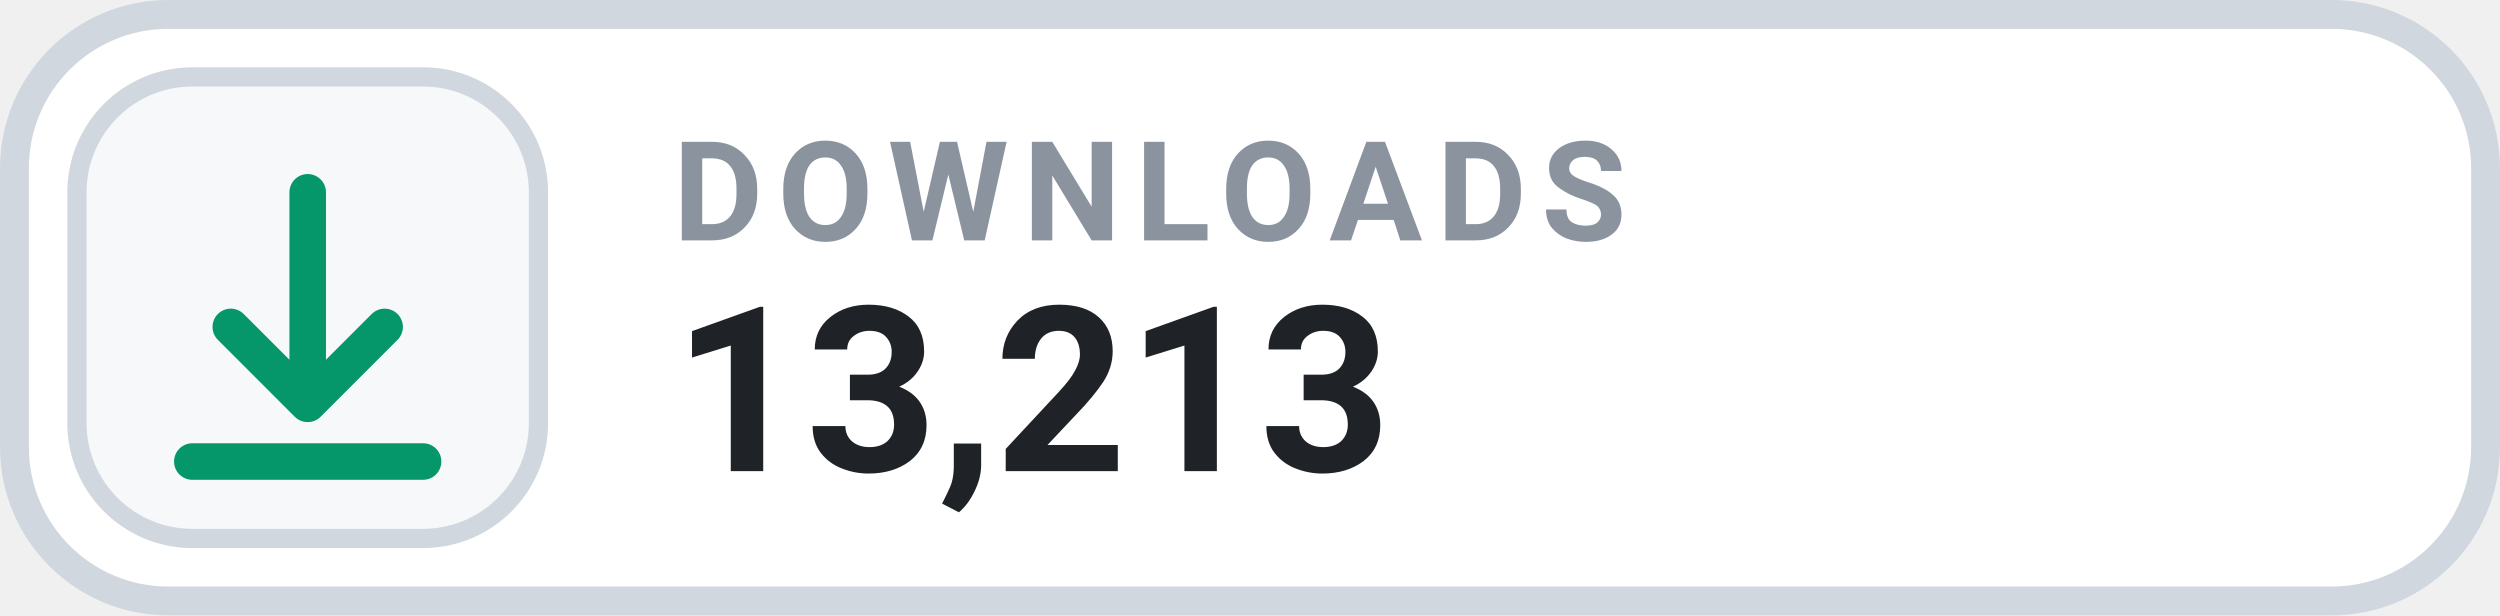
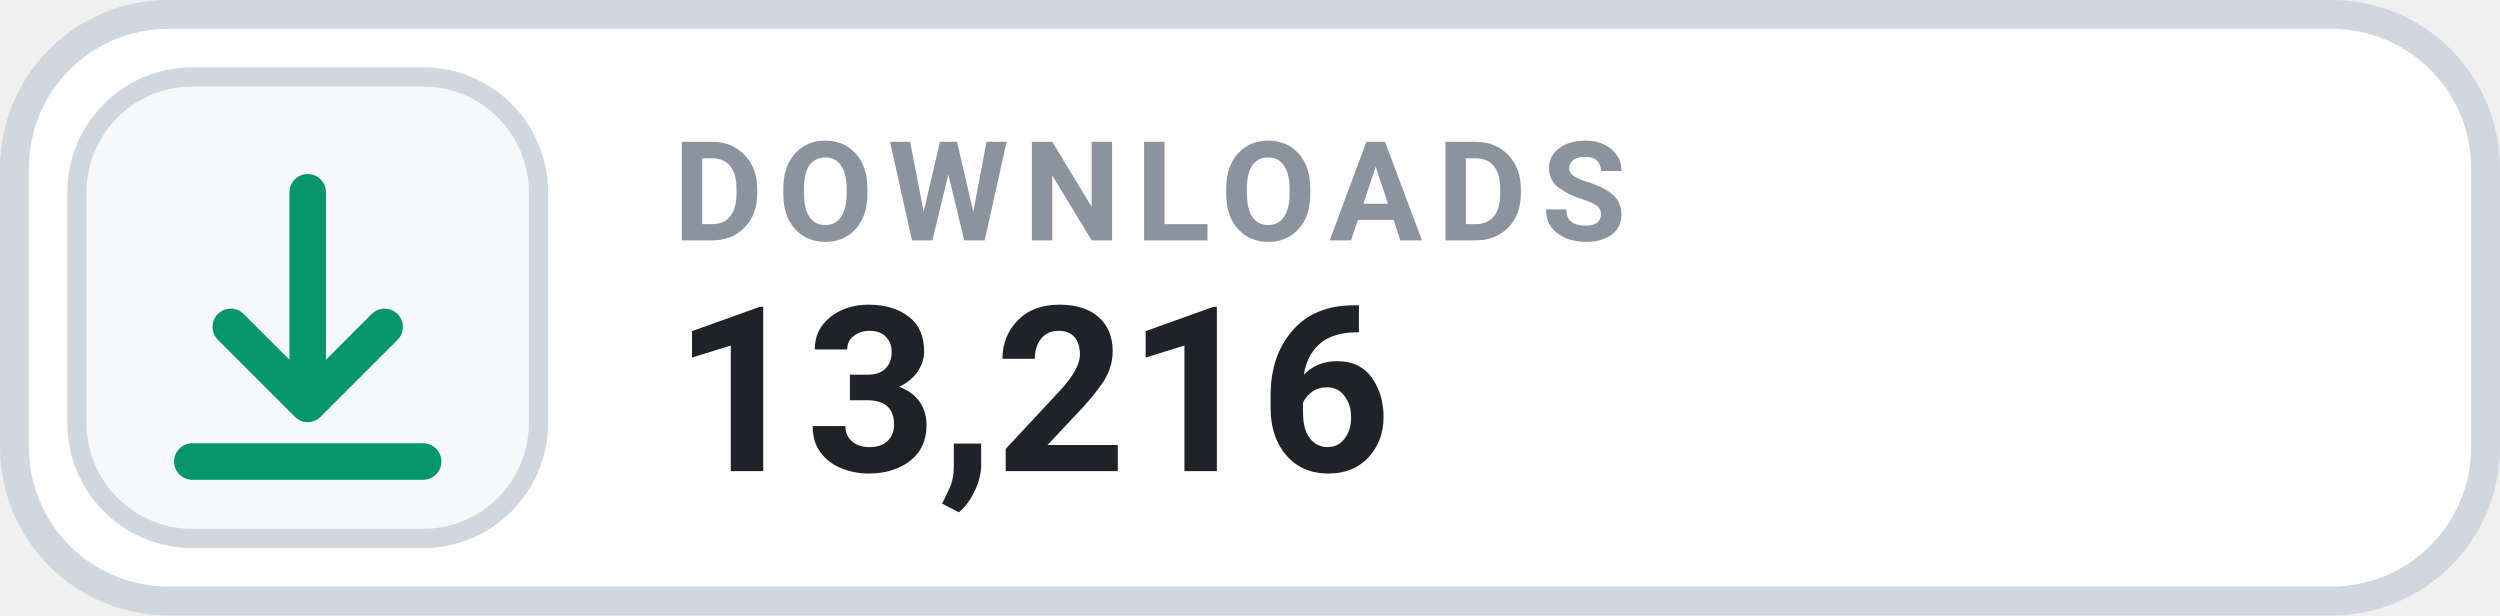
- <svg xmlns="http://www.w3.org/2000/svg" width="126" height="31.015" viewBox="0 0 130 32" role="img" aria-label="DOWNLOADS 13,213">
+ <svg xmlns="http://www.w3.org/2000/svg" width="126" height="31.015" viewBox="0 0 130 32" role="img" aria-label="DOWNLOADS 13,216">
  <rect x=".75" y=".75" width="128.5" height="30.5" rx="8" fill="#FFFFFF" stroke="#D0D7DE" stroke-width="1.5" />
  <rect x="4" y="4" width="24" height="24" rx="6" fill="#F6F8FA" stroke="#D0D7DE" stroke-width="1" />
  <g transform="translate(16 16)" style="color:#059669;">
    <path d="M0 -6 v11 m0 0 l4 -4 m-4 4 l-4 -4 M-6 8 h12" fill="none" stroke="currentColor" stroke-width="1.9" stroke-linecap="round" stroke-linejoin="round" />
  </g>
  <text x="35" y="12.5" fill="#8B949E" font-family="-apple-system,BlinkMacSystemFont,'Segoe UI',Roboto,Helvetica,Arial,sans-serif" font-size="7.2" font-weight="700" letter-spacing=".75">DOWNLOADS</text>
-   <text x="35" y="24.5" fill="#1F2328" font-family="-apple-system,BlinkMacSystemFont,'Segoe UI',Roboto,Helvetica,Arial,sans-serif" font-size="12" font-weight="700">13,213</text>
+   <text x="35" y="24.5" fill="#1F2328" font-family="-apple-system,BlinkMacSystemFont,'Segoe UI',Roboto,Helvetica,Arial,sans-serif" font-size="12" font-weight="700">13,216</text>
</svg>
